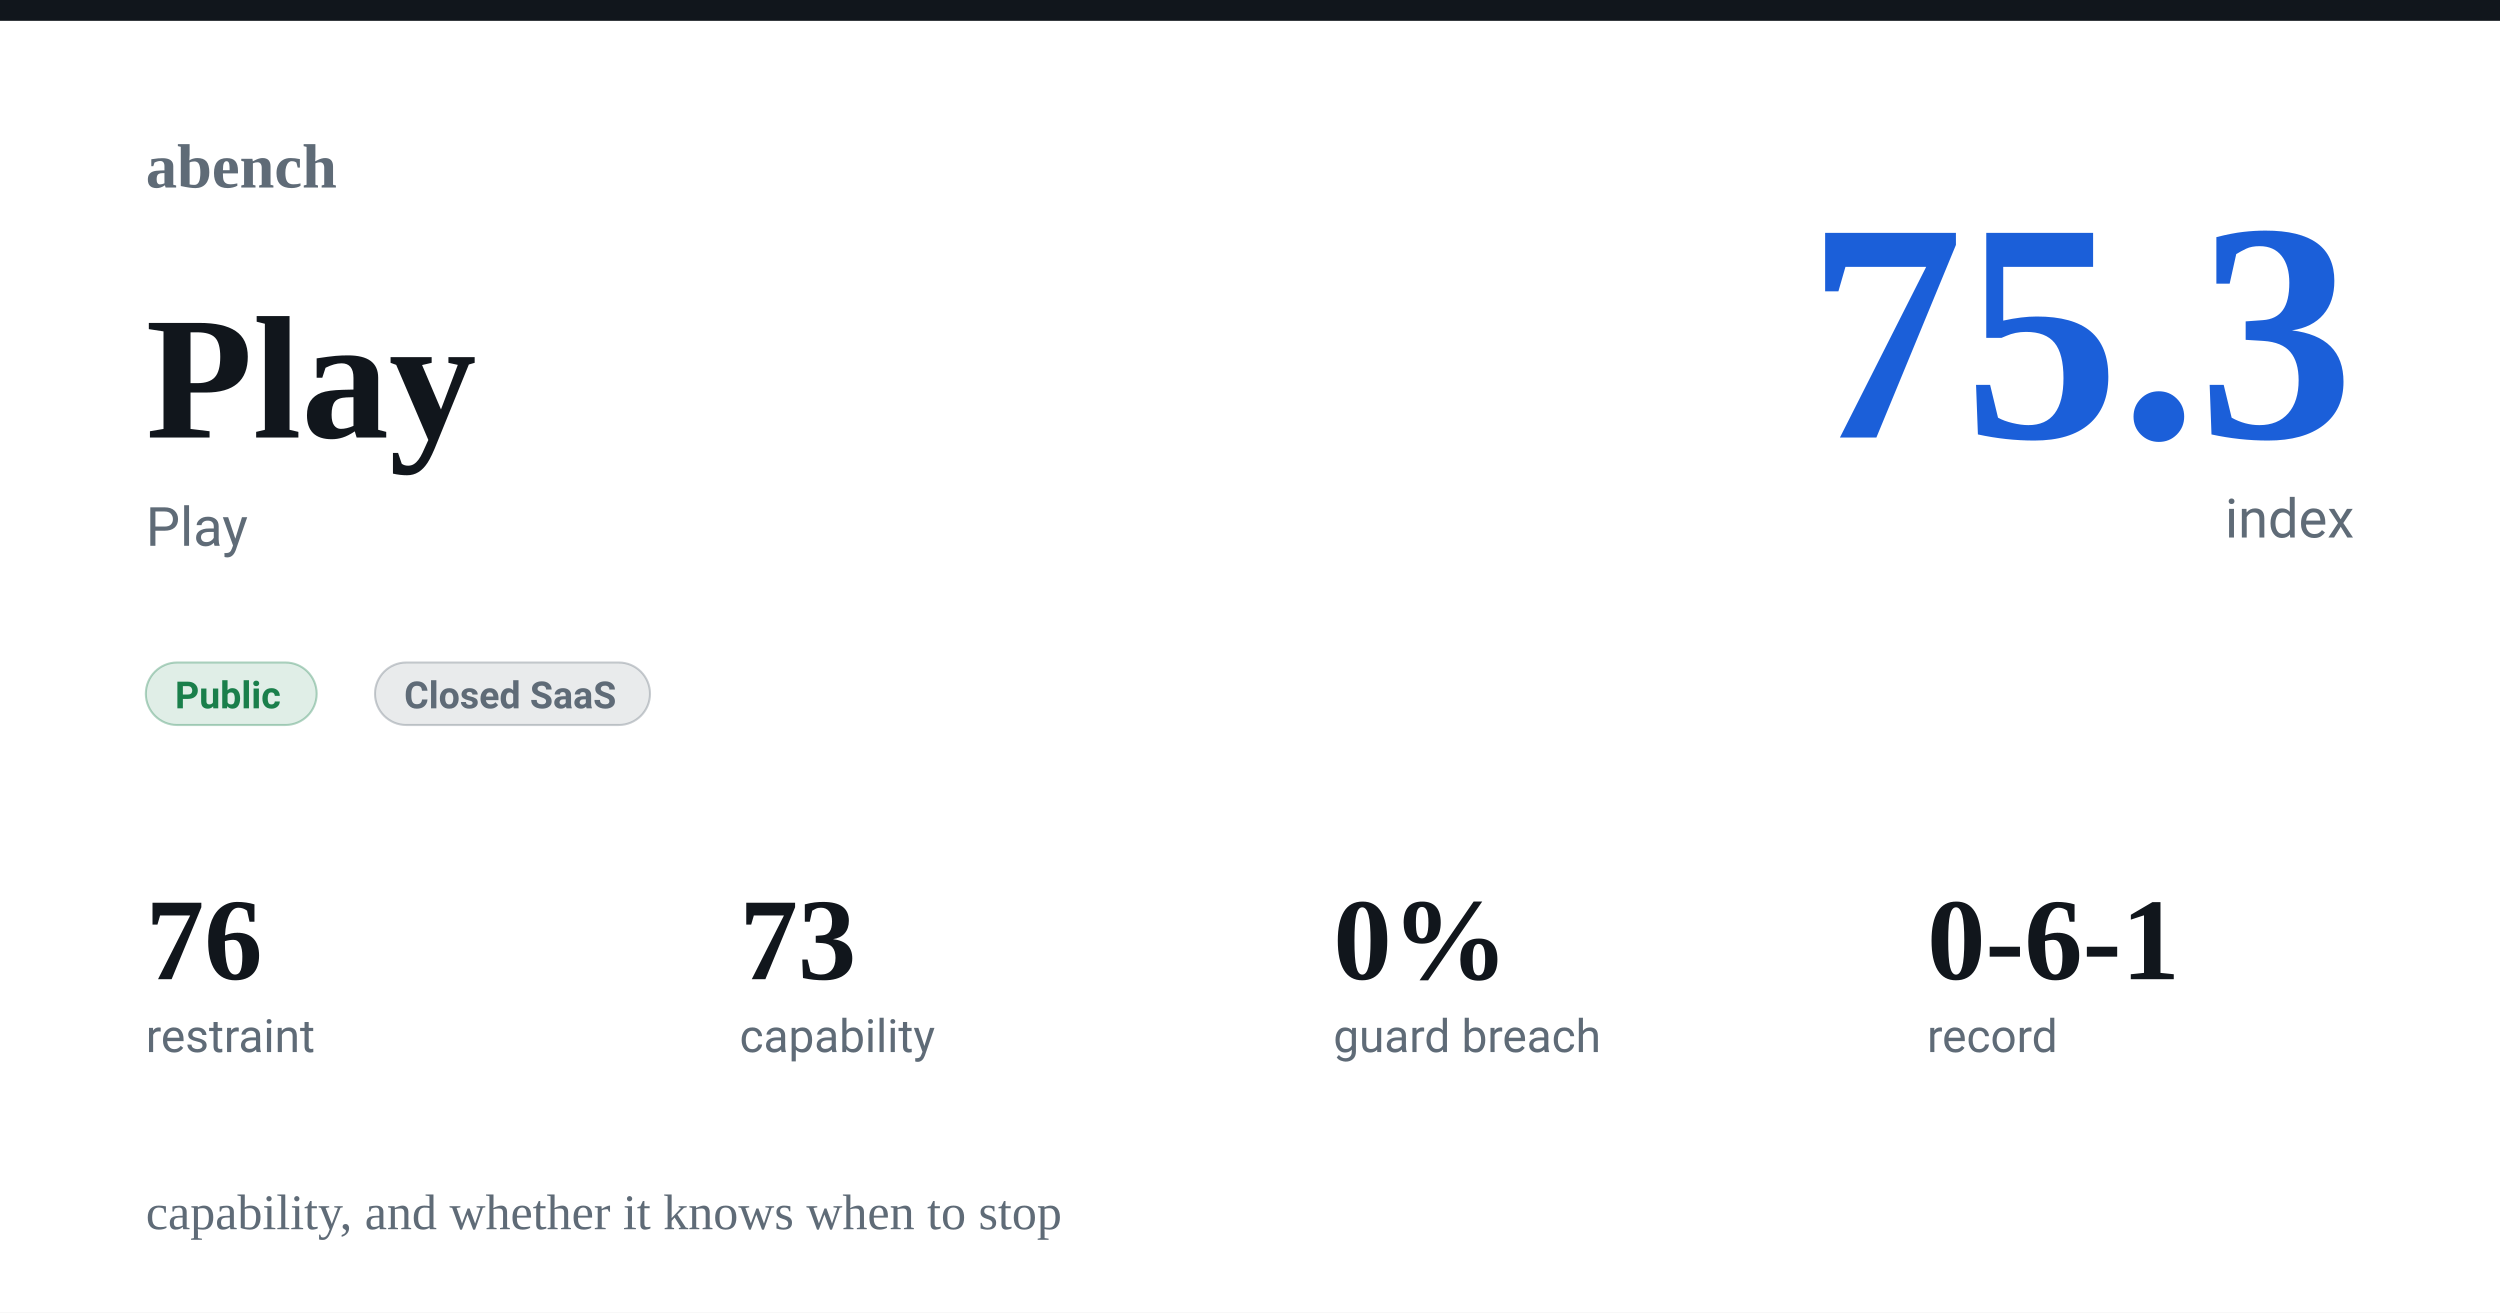
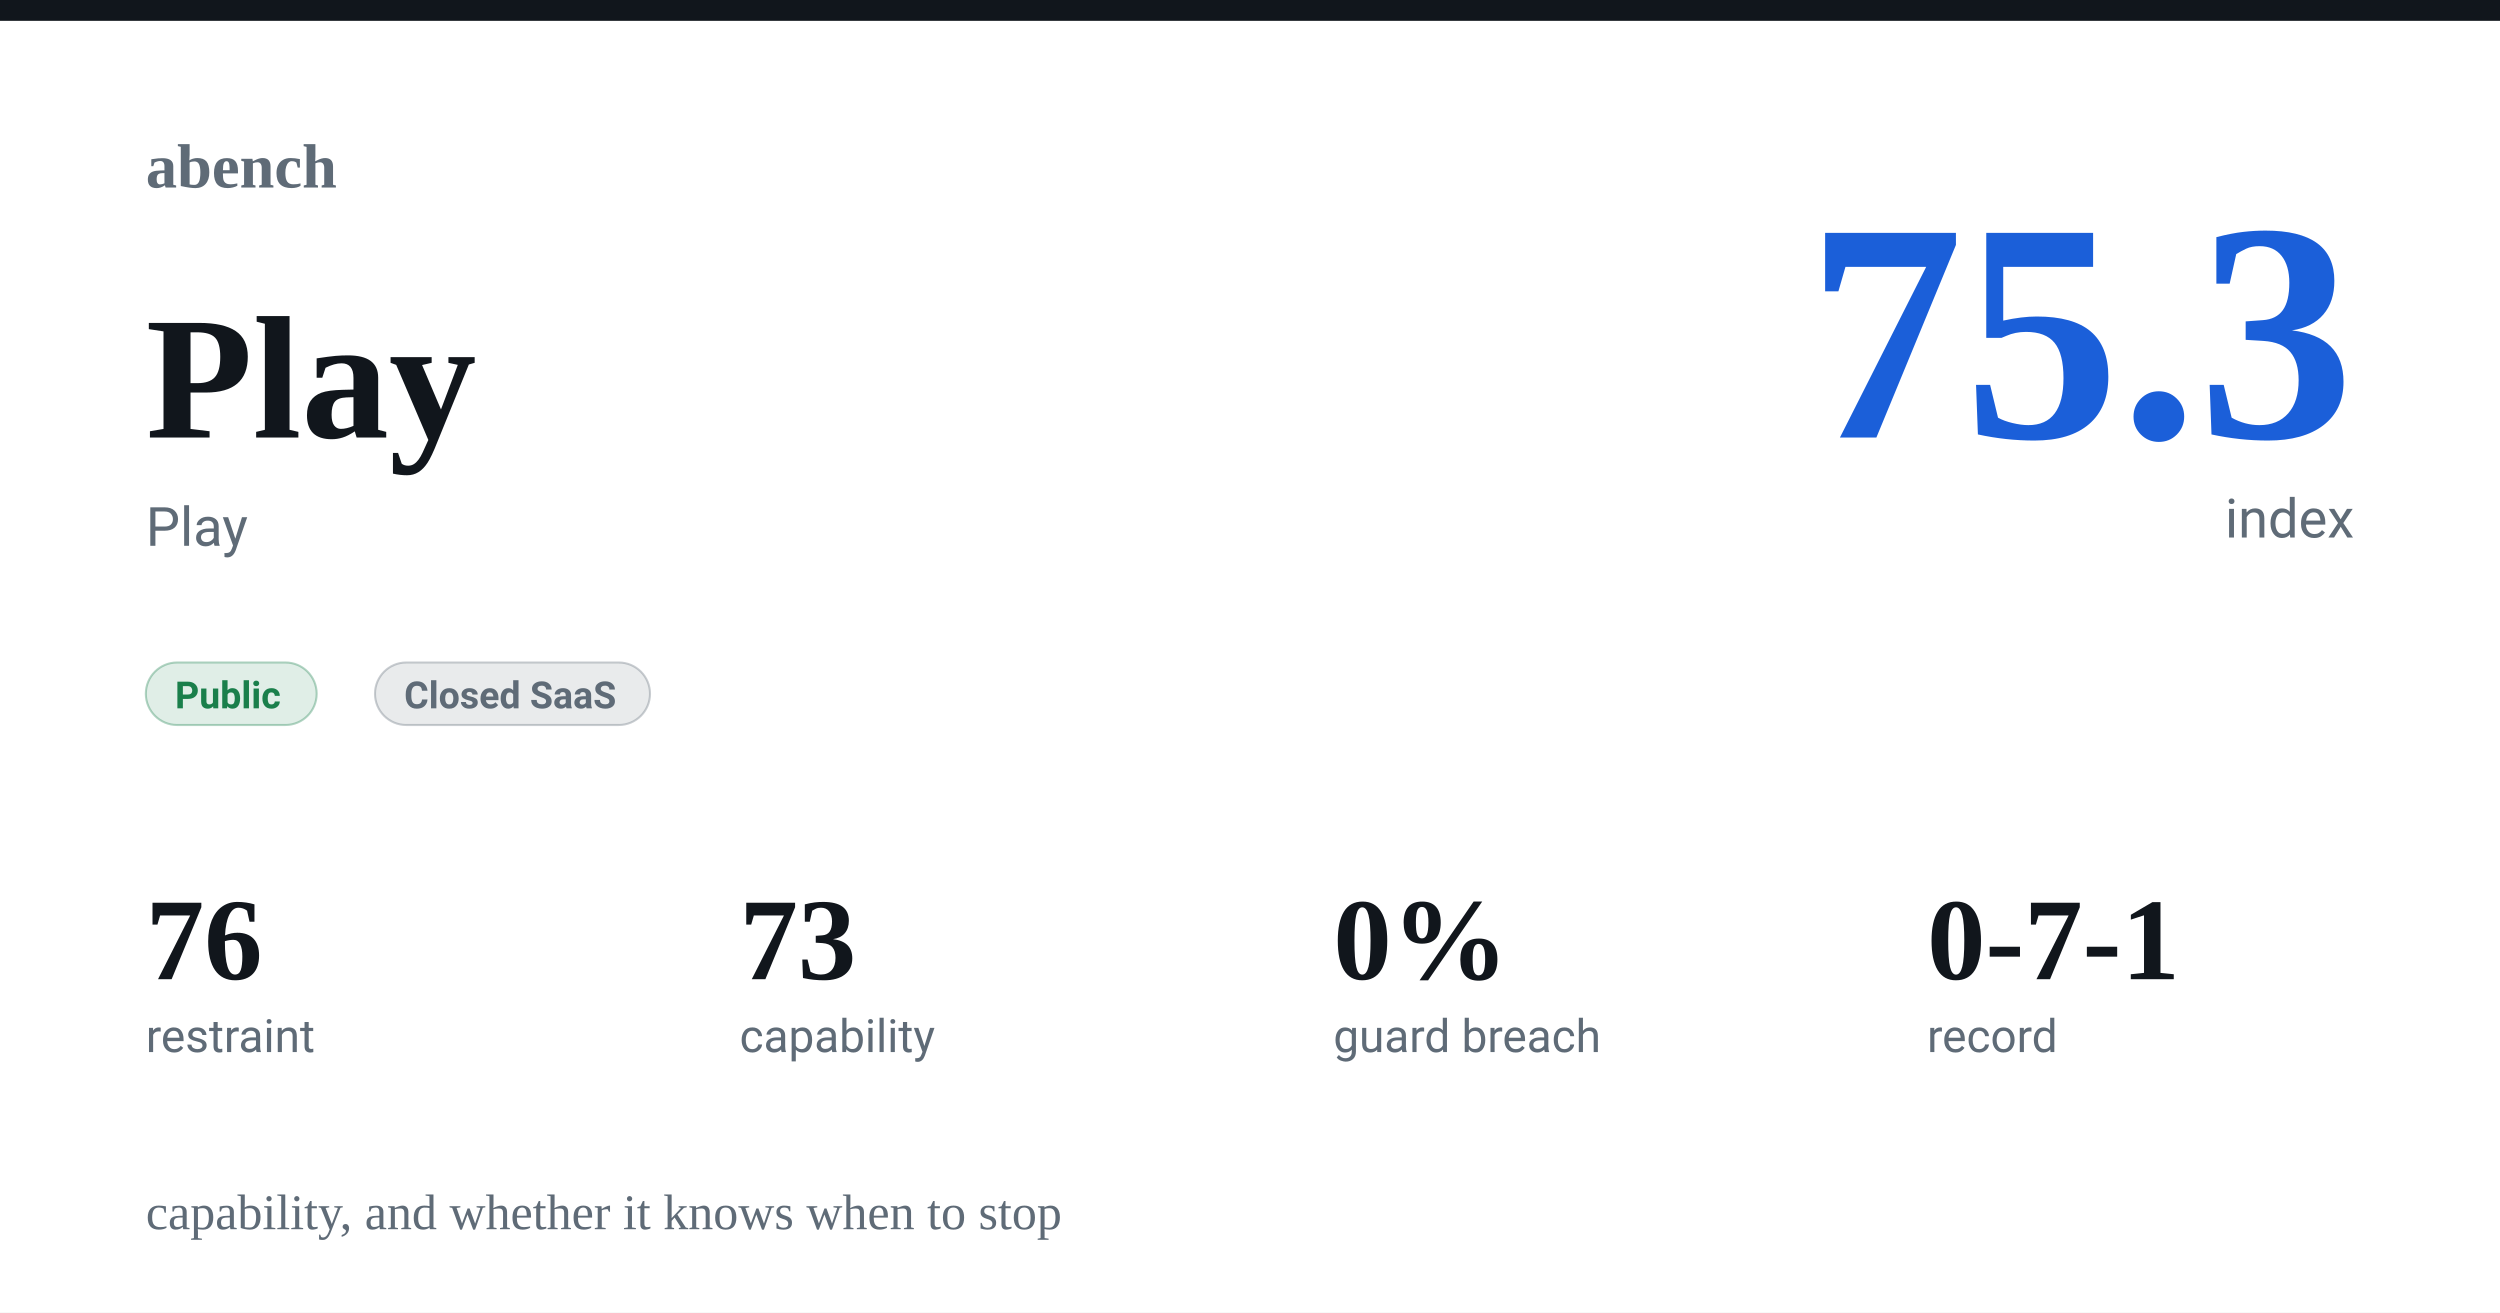
<svg xmlns="http://www.w3.org/2000/svg" width="1200" height="630" viewBox="0 0 1200 630">
  <rect width="1200" height="630" fill="#ffffff" />
  <rect x="0" y="0" width="1200" height="10" fill="#11161c" />
  <text x="70" y="90" font-family="Charter,Georgia,'Times New Roman',serif" font-size="30" fill="#5f6b77" font-weight="600" text-anchor="start">abench</text>
  <text x="70" y="100" font-family="-apple-system,Segoe UI,Roboto,Helvetica,Arial,sans-serif" font-size="1" fill="#11161c" font-weight="400" text-anchor="start" />
  <text x="70" y="210" font-family="Charter,Georgia,'Times New Roman',serif" font-size="84" fill="#11161c" font-weight="600" text-anchor="start">Play</text>
  <text x="70" y="262" font-family="-apple-system,Segoe UI,Roboto,Helvetica,Arial,sans-serif" font-size="26" fill="#5f6b77" font-weight="400" text-anchor="start">Play</text>
  <text x="1130" y="210" font-family="Charter,Georgia,'Times New Roman',serif" font-size="150" fill="#1b5fd9" font-weight="600" text-anchor="end">75.3</text>
  <text x="1130" y="258" font-family="-apple-system,Segoe UI,Roboto,Helvetica,Arial,sans-serif" font-size="26" fill="#5f6b77" font-weight="400" text-anchor="end">index</text>
  <rect x="70" y="318" rx="15" width="82" height="30" fill="#1a7f4b22" stroke="#1a7f4b55" />
  <text x="84" y="340" font-family="-apple-system,Segoe UI,Roboto,Helvetica,Arial,sans-serif" font-size="18" fill="#1a7f4b" font-weight="600" text-anchor="start">Public</text>
  <rect x="180" y="318" rx="15" width="132" height="30" fill="#5f6b7722" stroke="#5f6b7755" />
  <text x="194" y="340" font-family="-apple-system,Segoe UI,Roboto,Helvetica,Arial,sans-serif" font-size="18" fill="#5f6b77" font-weight="600" text-anchor="start">Closed SaaS</text>
  <text x="70" y="470" font-family="Charter,Georgia,'Times New Roman',serif" font-size="56" fill="#11161c" font-weight="600" text-anchor="start">76</text>
  <text x="70" y="505" font-family="-apple-system,Segoe UI,Roboto,Helvetica,Arial,sans-serif" font-size="22" fill="#5f6b77" font-weight="400" text-anchor="start">restraint</text>
  <text x="355" y="470" font-family="Charter,Georgia,'Times New Roman',serif" font-size="56" fill="#11161c" font-weight="600" text-anchor="start">73</text>
  <text x="355" y="505" font-family="-apple-system,Segoe UI,Roboto,Helvetica,Arial,sans-serif" font-size="22" fill="#5f6b77" font-weight="400" text-anchor="start">capability</text>
  <text x="640" y="470" font-family="Charter,Georgia,'Times New Roman',serif" font-size="56" fill="#11161c" font-weight="600" text-anchor="start">0%</text>
  <text x="640" y="505" font-family="-apple-system,Segoe UI,Roboto,Helvetica,Arial,sans-serif" font-size="22" fill="#5f6b77" font-weight="400" text-anchor="start">guard breach</text>
-   <text x="925" y="470" font-family="Charter,Georgia,'Times New Roman',serif" font-size="56" fill="#11161c" font-weight="600" text-anchor="start">0-6-1</text>
+   <text x="925" y="470" font-family="Charter,Georgia,'Times New Roman',serif" font-size="56" fill="#11161c" font-weight="600" text-anchor="start">0-7-1</text>
  <text x="925" y="505" font-family="-apple-system,Segoe UI,Roboto,Helvetica,Arial,sans-serif" font-size="22" fill="#5f6b77" font-weight="400" text-anchor="start">record</text>
  <text x="70" y="590" font-family="Charter,Georgia,'Times New Roman',serif" font-size="24" fill="#5f6b77" font-weight="400" text-anchor="start">capability, and whether it knows when to stop</text>
</svg>
